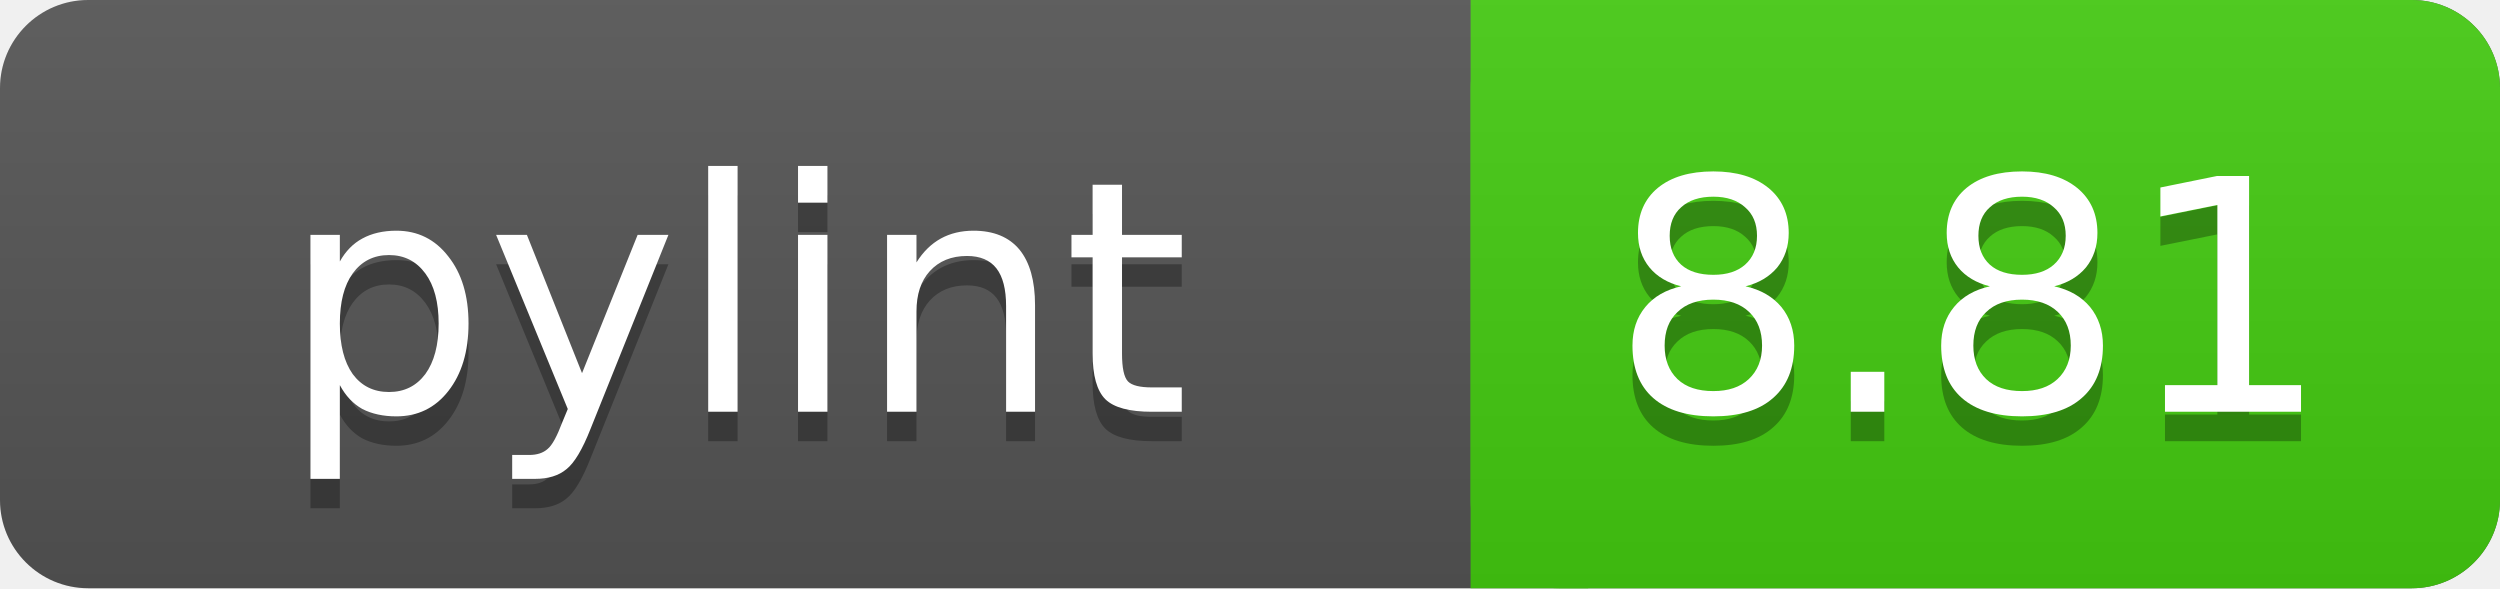
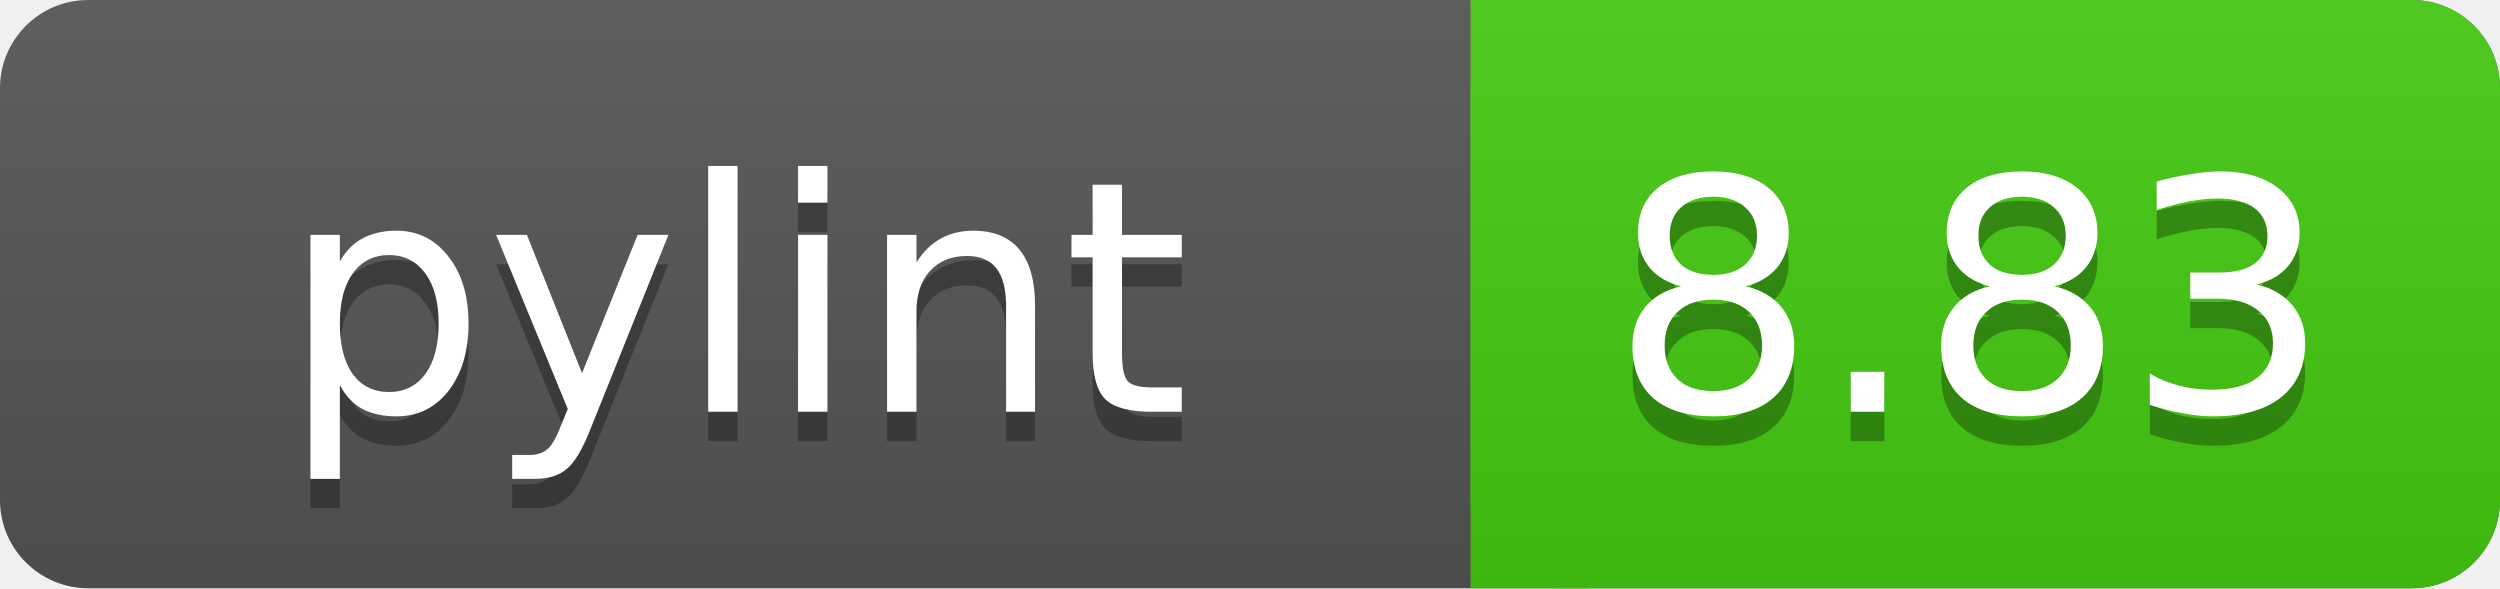
<svg xmlns="http://www.w3.org/2000/svg" width="85" height="20">
  <linearGradient id="a" x2="0" y2="100%">
    <stop offset="0" stop-color="#bbb" stop-opacity=".1" />
    <stop offset="1" stop-opacity=".1" />
  </linearGradient>
  <rect rx="3" width="85" height="20" fill="#555" />
  <rect rx="3" x="50" width="35" height="20" fill="#44cc11" />
  <path fill="#44cc11" d="M50 0h4v20h-4z" />
  <rect rx="3" width="85" height="20" fill="url(#a)" />
  <g fill="#fff" text-anchor="middle" font-family="DejaVu Sans,Verdana,Geneva,sans-serif" font-size="11">
    <text x="25" y="15" fill="#010101" fill-opacity=".3">pylint</text>
    <text x="25" y="14">pylint</text>
-     <text x="67" y="15" fill="#010101" fill-opacity=".3">8.81</text>
-     <text x="67" y="14">8.81</text>
+     <text x="67" y="15" fill="#010101" fill-opacity=".3">8.83</text>
+     <text x="67" y="14">8.83</text>
  </g>
</svg>
